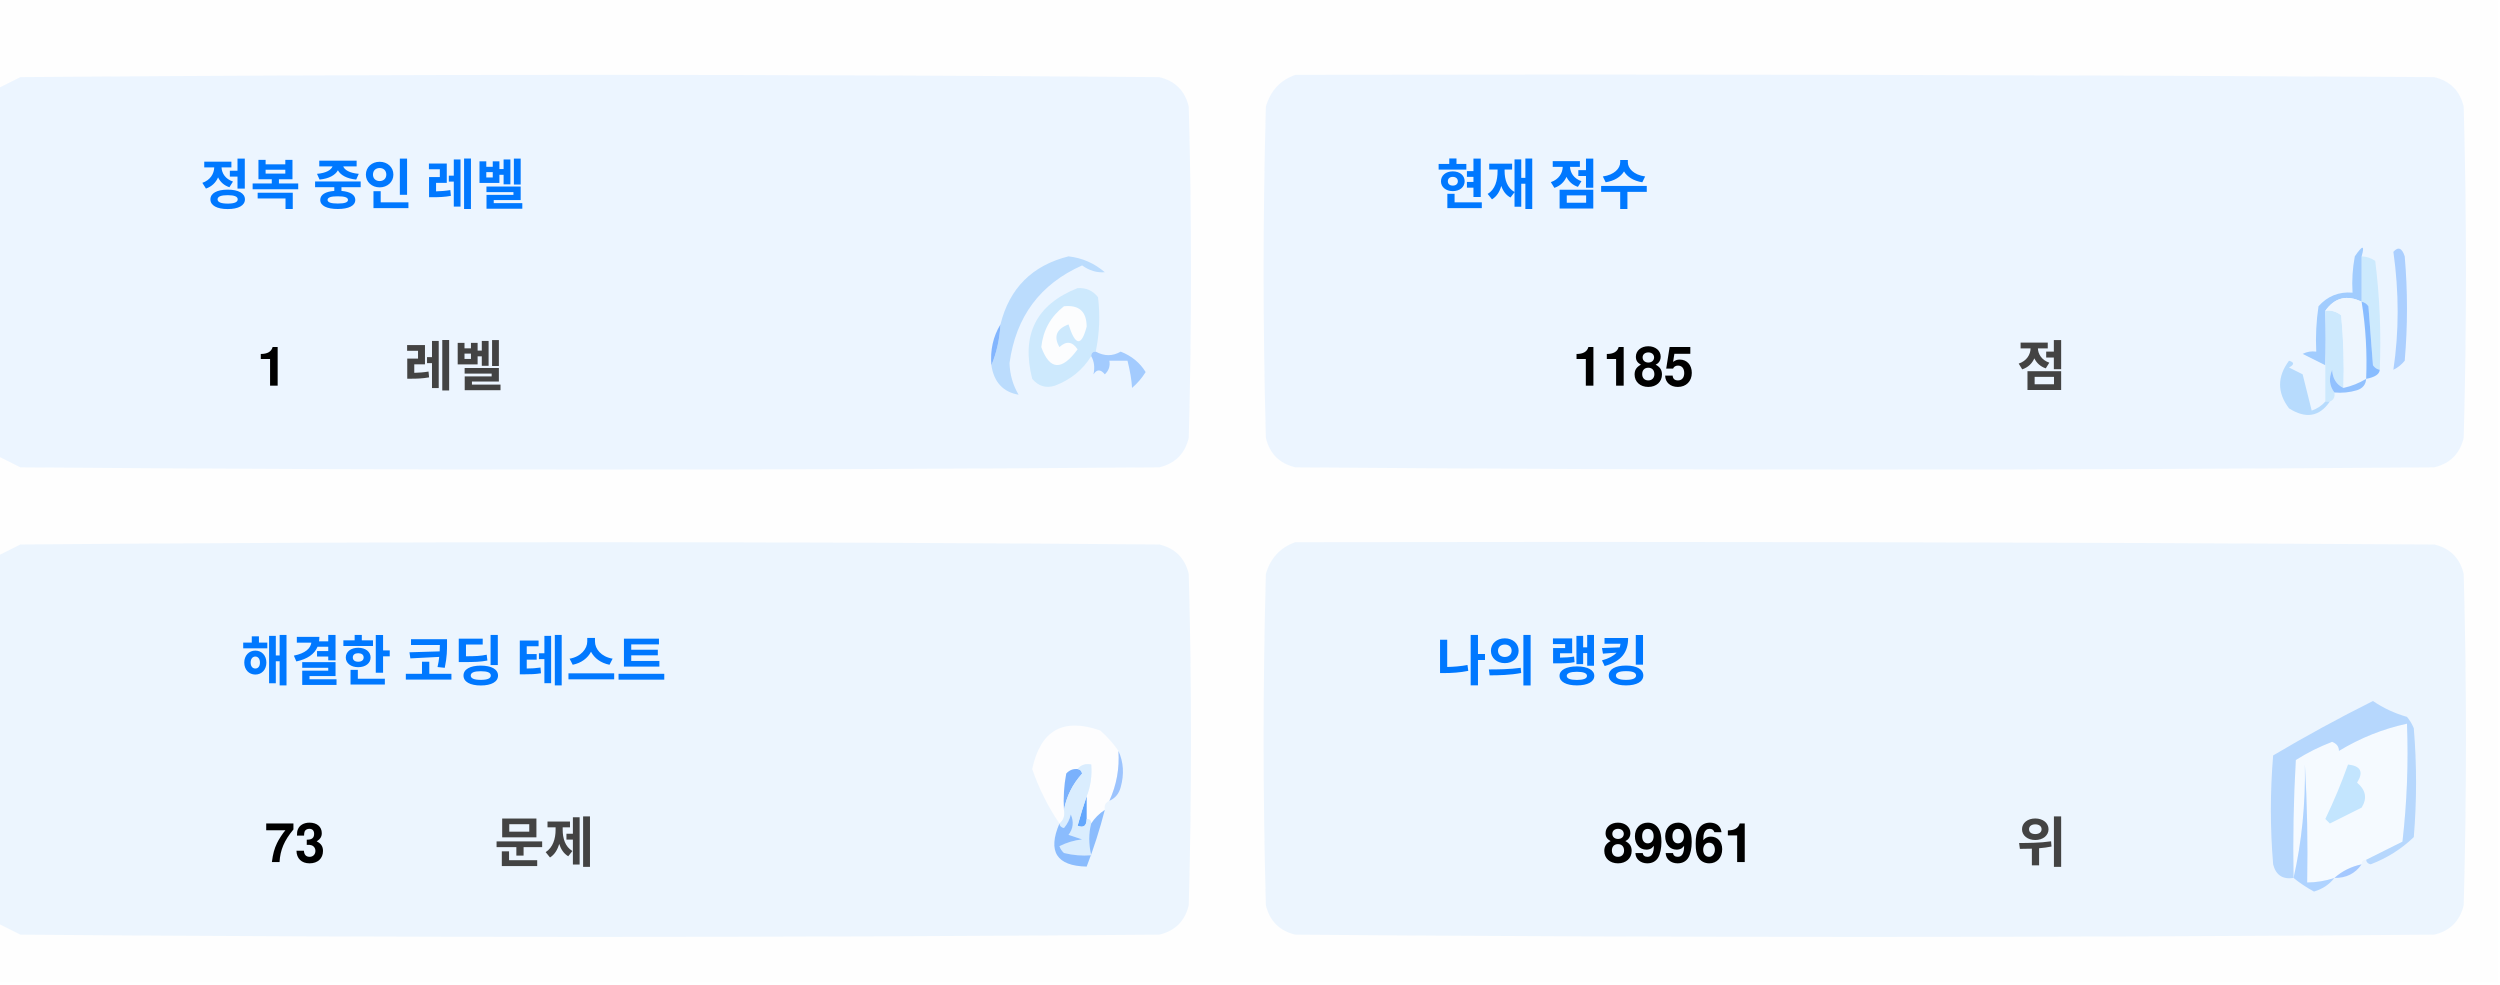
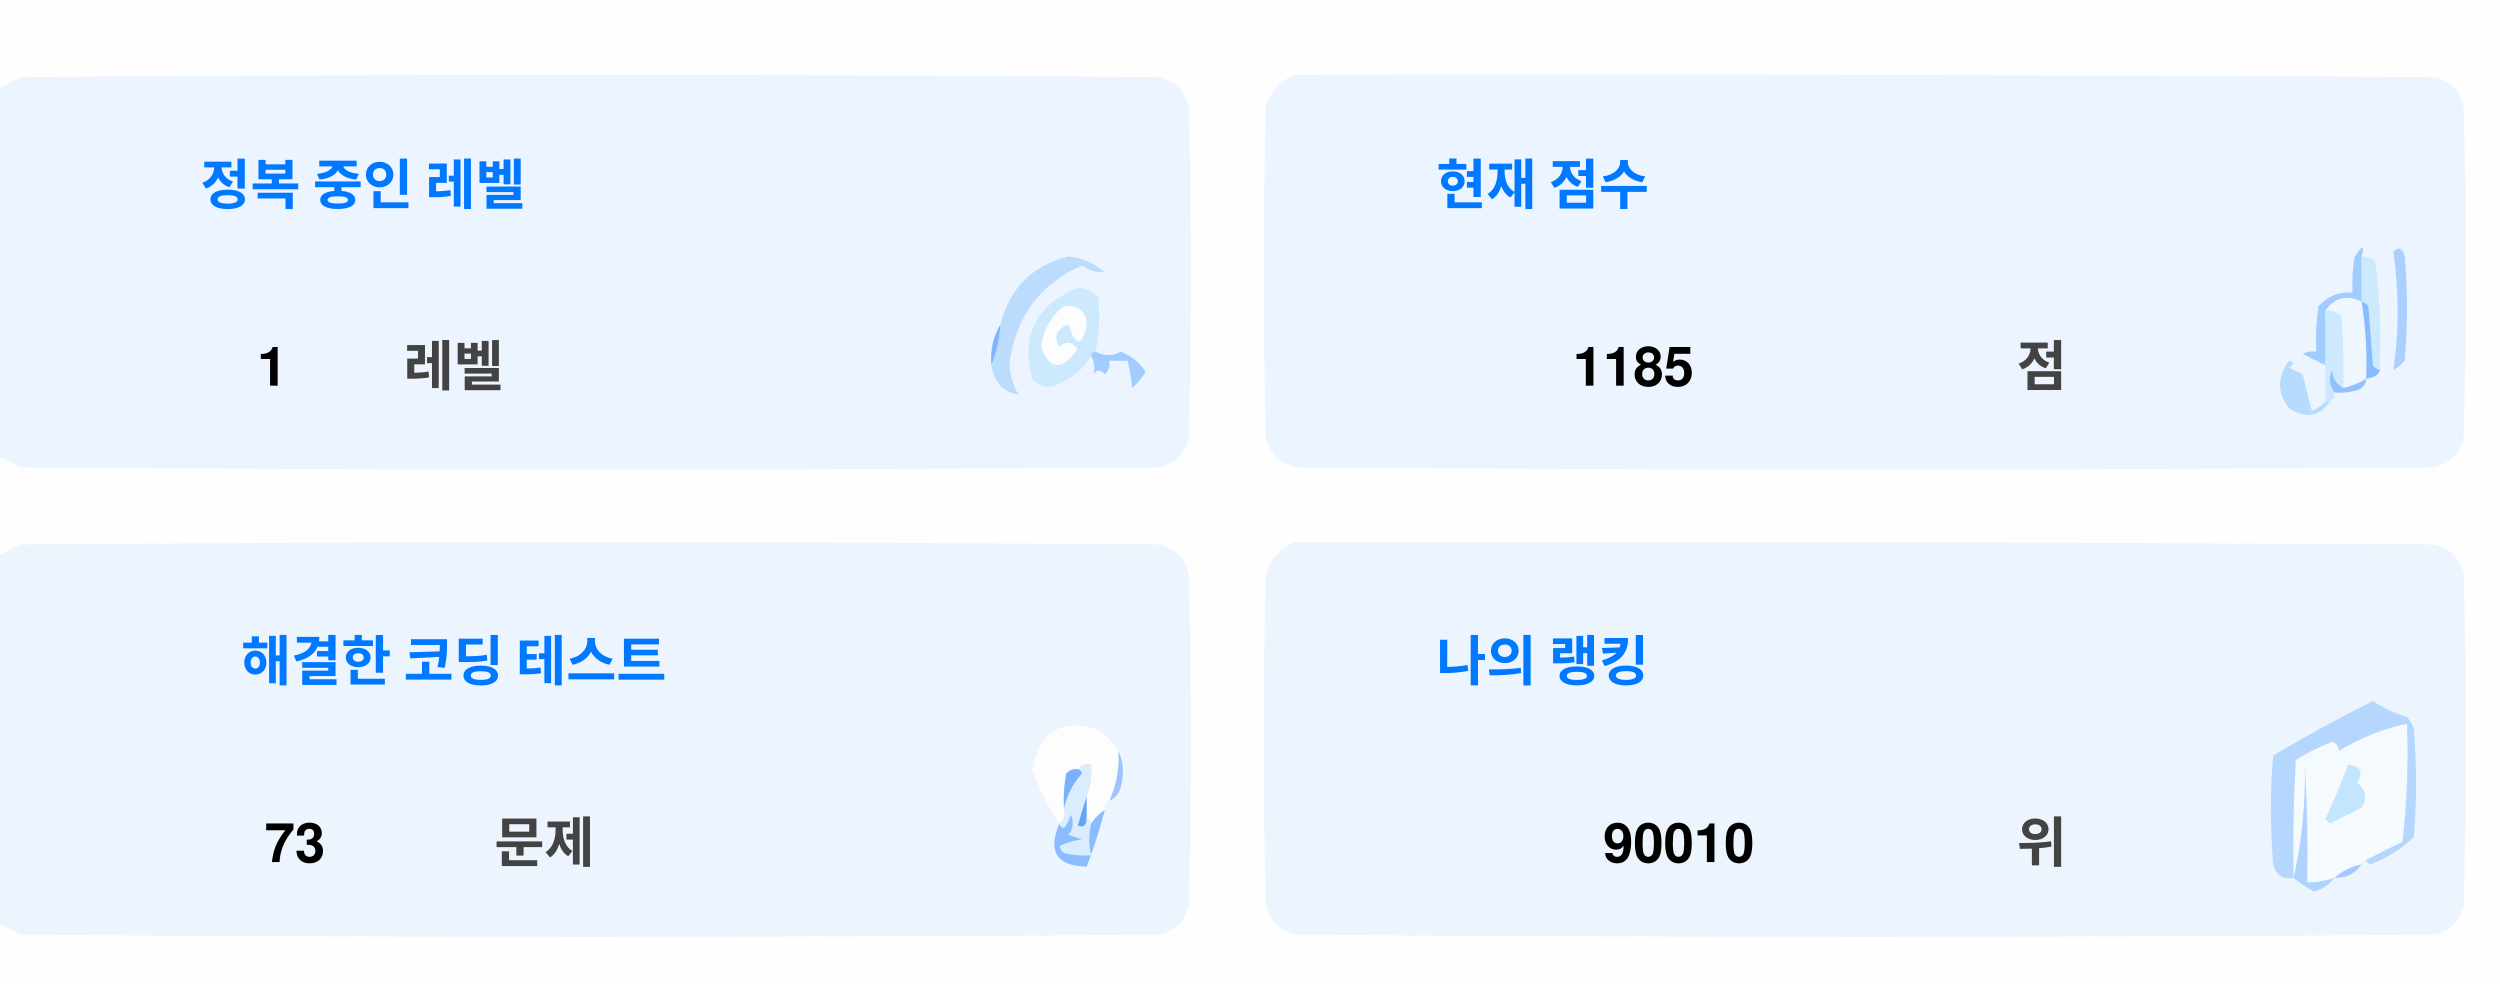
<svg xmlns="http://www.w3.org/2000/svg" version="1.1" width="551px" height="217px" style="shape-rendering:geometricPrecision; text-rendering:geometricPrecision; image-rendering:optimizeQuality; fill-rule:evenodd; clip-rule:evenodd">
  <style>.title {fill: #434343;font-size: 1rem;line-height: 1.5rem;font-weight: bold;font-family: -apple-system, BlinkMacSystemFont, Segoe UI, Helvetica, Arial, sans-serif, Apple Color Emoji, Segoe UI Emoji;}.desc {fill: #434343;font-size: 2.5rem;font-weight: bold;line-height: 1.5rem;font-family: -apple-system, BlinkMacSystemFont, Segoe UI, Helvetica, Arial, sans-serif, Apple Color Emoji, Segoe UI Emoji;}.desc-2 {fill: #434343;font-size: 1rem;font-weight: bold;line-height: 1.5rem;font-family: -apple-system, BlinkMacSystemFont, Segoe UI, Helvetica, Arial, sans-serif, Apple Color Emoji, Segoe UI Emoji;}.text, .desc {animation: twinkling 4s ease-in-out infinite;}@keyframes twinkling {40% { opacity: 1; }50% { opacity: 0.5; }60% { opacity: 1; }70% { opacity: 0.5; }80% { opacity: 1; }}</style>
  <g>
    <path style="opacity:1" fill="#fefefe" d="M -0.5,-0.5 C 183.167,-0.5 366.833,-0.5 550.5,-0.5C 550.5,71.833 550.5,144.167 550.5,216.5C 366.833,216.5 183.167,216.5 -0.5,216.5C -0.5,212.167 -0.5,207.833 -0.5,203.5C 1.14,204.32 2.807,205.153 4.5,206C 88.167,206.667 171.833,206.667 255.5,206C 259,205.167 261.167,203 262,199.5C 262.667,175.167 262.667,150.833 262,126.5C 261.167,123 259,120.833 255.5,120C 171.833,119.333 88.167,119.333 4.5,120C 2.807,120.847 1.14,121.68 -0.5,122.5C -0.5,115.167 -0.5,107.833 -0.5,100.5C 1.14,101.32 2.807,102.153 4.5,103C 88.167,103.667 171.833,103.667 255.5,103C 259,102.167 261.167,100 262,96.5C 262.667,72.167 262.667,47.833 262,23.5C 261.167,20 259,17.833 255.5,17C 171.833,16.333 88.167,16.333 4.5,17C 2.807,17.847 1.14,18.68 -0.5,19.5C -0.5,12.833 -0.5,6.167 -0.5,-0.5 Z" />
  </g>
  <g>
    <path style="opacity:1" fill="#ecf5ff" d="M -0.5,100.5 C -0.5,73.5 -0.5,46.5 -0.5,19.5C 1.14,18.68 2.807,17.847 4.5,17C 88.167,16.333 171.833,16.333 255.5,17C 259,17.833 261.167,20 262,23.5C 262.667,47.833 262.667,72.167 262,96.5C 261.167,100 259,102.167 255.5,103C 171.833,103.667 88.167,103.667 4.5,103C 2.807,102.153 1.14,101.32 -0.5,100.5 Z" />
  </g>
  <g>
    <path style="opacity:1" fill="#ecf5ff" d="M 285.5,16.5 C 369.167,16.333 452.834,16.5 536.5,17C 540,17.833 542.167,20 543,23.5C 543.667,47.833 543.667,72.167 543,96.5C 542.167,100 540,102.167 536.5,103C 452.833,103.667 369.167,103.667 285.5,103C 282,102.167 279.833,100 279,96.5C 278.333,72.167 278.333,47.833 279,23.5C 280.018,19.985 282.185,17.652 285.5,16.5 Z" />
  </g>
  <g>
    <path style="opacity:1" fill="#cdeafd" d="M 520.5,56.5 C 521.583,56.539 522.583,56.873 523.5,57.5C 524.498,65.472 524.831,73.472 524.5,81.5C 523.883,81.389 523.383,81.056 523,80.5C 522.667,76.167 522.333,71.833 522,67.5C 521.617,66.944 521.117,66.611 520.5,66.5C 520.5,63.167 520.5,59.833 520.5,56.5 Z" />
  </g>
  <g>
    <path style="opacity:1" fill="#abcfff" d="M 527.5,55.5 C 528.566,54.308 529.399,54.641 530,56.5C 530.667,64.167 530.667,71.833 530,79.5C 529.311,80.357 528.478,81.023 527.5,81.5C 528.758,73.08 528.758,64.414 527.5,55.5 Z" />
  </g>
  <g>
    <path style="opacity:1" fill="#bbdcfd" d="M 218.5,80.5 C 219.657,77.727 220.324,74.727 220.5,71.5C 222.49,63.51 227.49,58.51 235.5,56.5C 238.528,56.847 241.194,58.014 243.5,60C 241.744,60.141 240.078,59.641 238.5,58.5C 229.247,62.607 223.914,69.773 222.5,80C 222.565,82.526 223.232,84.859 224.5,87C 221.07,86.397 219.07,84.231 218.5,80.5 Z" />
  </g>
  <g>
    <path style="opacity:1" fill="#cde9fd" d="M 241.5,77.5 C 240.833,77.5 240.5,77.833 240.5,78.5C 238.628,81.529 235.961,83.695 232.5,85C 230.536,85.624 228.869,85.124 227.5,83.5C 225.021,73.791 228.354,67.124 237.5,63.5C 239.374,63.39 240.874,64.056 242,65.5C 242.497,69.524 242.331,73.524 241.5,77.5 Z" />
  </g>
  <g>
    <path style="opacity:1" fill="#fcfdfe" d="M 234.5,67.5 C 237.826,67.162 239.493,68.662 239.5,72C 238.334,76.434 237,76.267 235.5,71.5C 232.832,72.515 232.166,74.182 233.5,76.5C 235.017,75.089 236.351,75.256 237.5,77C 234.006,81.771 231.34,81.605 229.5,76.5C 229.904,72.771 231.571,69.771 234.5,67.5 Z" />
  </g>
  <g>
    <path style="opacity:1" fill="#a1ccfe" d="M 520.5,56.5 C 520.5,59.833 520.5,63.167 520.5,66.5C 517.238,64.922 514.572,65.589 512.5,68.5C 512.617,72.81 512.617,76.81 512.5,80.5C 510.86,79.68 509.193,78.847 507.5,78C 508.448,77.517 509.448,77.35 510.5,77.5C 510.335,74.15 510.502,70.817 511,67.5C 512.995,65.253 515.495,64.253 518.5,64.5C 518.336,61.813 518.503,59.146 519,56.5C 520.731,53.969 521.231,53.969 520.5,56.5 Z" />
  </g>
  <g>
    <path style="opacity:1" fill="#cde9fd" d="M 512.5,68.5 C 513.822,68.33 514.989,68.663 516,69.5C 516.499,74.823 516.666,80.156 516.5,85.5C 514.955,84.77 514.122,83.437 514,81.5C 513.22,83.387 513.387,85.054 514.5,86.5C 514.672,87.492 514.338,88.158 513.5,88.5C 513.167,88.5 512.833,88.5 512.5,88.5C 512.5,85.833 512.5,83.167 512.5,80.5C 512.617,76.81 512.617,72.81 512.5,68.5 Z" />
  </g>
  <g>
    <path style="opacity:1" fill="#eef6fe" d="M 520.5,66.5 C 521.407,72.106 521.74,77.773 521.5,83.5C 519.95,84.441 518.284,85.108 516.5,85.5C 516.666,80.156 516.499,74.823 516,69.5C 514.989,68.663 513.822,68.33 512.5,68.5C 514.572,65.589 517.238,64.922 520.5,66.5 Z" />
  </g>
  <g>
    <path style="opacity:1" fill="#88bcff" d="M 520.5,66.5 C 521.117,66.611 521.617,66.944 522,67.5C 522.333,71.833 522.667,76.167 523,80.5C 523.383,81.056 523.883,81.389 524.5,81.5C 524.445,82.469 523.445,83.136 521.5,83.5C 521.74,77.773 521.407,72.106 520.5,66.5 Z" />
  </g>
  <g>
    <path style="opacity:1" fill="#82b5fe" d="M 220.5,71.5 C 220.324,74.727 219.657,77.727 218.5,80.5C 218.215,77.171 218.882,74.171 220.5,71.5 Z" />
  </g>
  <g>
    <path style="opacity:1" fill="#a3cbfe" d="M 240.5,78.5 C 240.5,77.833 240.833,77.5 241.5,77.5C 243.391,78.536 245.224,78.536 247,77.5C 249.391,78.429 251.225,79.929 252.5,82C 251.681,83.319 250.681,84.486 249.5,85.5C 249.409,83.777 249.075,81.777 248.5,79.5C 247.167,79.5 245.833,79.5 244.5,79.5C 244.719,80.675 244.386,81.675 243.5,82.5C 242.575,81.359 241.741,81.359 241,82.5C 241.331,80.981 241.164,79.648 240.5,78.5 Z" />
  </g>
  <g>
    <path style="opacity:1" fill="#b7dbfd" d="M 512.5,88.5 C 512.833,88.5 513.167,88.5 513.5,88.5C 511.199,91.857 508.199,92.357 504.5,90C 501.872,86.535 501.872,83.035 504.5,79.5C 505.696,79.846 505.696,80.346 504.5,81C 505.5,81.5 506.5,82 507.5,82.5C 508.167,85.167 508.833,87.833 509.5,90.5C 510.739,90.058 511.739,89.391 512.5,88.5 Z" />
  </g>
  <g>
    <path style="opacity:1" fill="#92c1fe" d="M 516.5,85.5 C 518.284,85.108 519.95,84.441 521.5,83.5C 521.423,84.75 520.756,85.583 519.5,86C 517.866,86.493 516.199,86.66 514.5,86.5C 513.387,85.054 513.22,83.387 514,81.5C 514.122,83.437 514.955,84.77 516.5,85.5 Z" />
  </g>
  <g>
    <path style="opacity:1" fill="#ecf5fe" d="M -0.5,203.5 C -0.5,176.5 -0.5,149.5 -0.5,122.5C 1.14,121.68 2.807,120.847 4.5,120C 88.167,119.333 171.833,119.333 255.5,120C 259,120.833 261.167,123 262,126.5C 262.667,150.833 262.667,175.167 262,199.5C 261.167,203 259,205.167 255.5,206C 171.833,206.667 88.167,206.667 4.5,206C 2.807,205.153 1.14,204.32 -0.5,203.5 Z" />
  </g>
  <g>
    <path style="opacity:1" fill="#ecf5fe" d="M 285.5,119.5 C 369.167,119.333 452.834,119.5 536.5,120C 540,120.833 542.167,123 543,126.5C 543.667,150.833 543.667,175.167 543,199.5C 542.167,203 540,205.167 536.5,206C 452.833,206.667 369.167,206.667 285.5,206C 282,205.167 279.833,203 279,199.5C 278.333,175.167 278.333,150.833 279,126.5C 280.018,122.985 282.185,120.652 285.5,119.5 Z" />
  </g>
  <g>
    <path style="opacity:1" fill="#fdfdfe" d="M 246.5,165.5 C 246.758,169.367 246.092,173.034 244.5,176.5C 243.662,176.842 243.328,177.508 243.5,178.5C 242.272,179.306 241.272,180.306 240.5,181.5C 240.5,180.833 240.167,180.5 239.5,180.5C 239.5,178.833 239.5,177.167 239.5,175.5C 240.369,173.283 240.702,170.95 240.5,168.5C 239.209,168.263 238.209,168.596 237.5,169.5C 236.504,169.414 235.671,169.748 235,170.5C 234.503,173.146 234.336,175.813 234.5,178.5C 234.737,179.791 234.404,180.791 233.5,181.5C 230.986,177.806 228.986,173.806 227.5,169.5C 229.309,160.957 234.309,158.124 242.5,161C 244.07,162.397 245.404,163.897 246.5,165.5 Z" />
  </g>
  <g>
    <path style="opacity:1" fill="#f5faff" d="M 521.5,189.5 C 520.833,189.5 520.5,189.833 520.5,190.5C 518.181,190.992 516.181,191.992 514.5,193.5C 512.565,194.15 510.565,194.483 508.5,194.5C 508.666,185.827 508.5,177.16 508,168.5C 508.141,177.227 507.308,185.56 505.5,193.5C 505.334,184.827 505.5,176.16 506,167.5C 508.527,165.903 511.194,164.57 514,163.5C 515.011,163.892 515.511,164.559 515.5,165.5C 520.21,162.641 525.21,160.641 530.5,159.5C 530.831,168.192 530.498,176.859 529.5,185.5C 526.807,186.847 524.14,188.18 521.5,189.5 Z" />
  </g>
  <g>
    <path style="opacity:1" fill="#b6d7fd" d="M 521.5,189.5 C 524.14,188.18 526.807,186.847 529.5,185.5C 530.498,176.859 530.831,168.192 530.5,159.5C 525.21,160.641 520.21,162.641 515.5,165.5C 515.511,164.559 515.011,163.892 514,163.5C 511.194,164.57 508.527,165.903 506,167.5C 505.5,176.16 505.334,184.827 505.5,193.5C 503.089,193.863 501.589,192.863 501,190.5C 500.333,182.5 500.333,174.5 501,166.5C 508.173,162.246 515.507,158.246 523,154.5C 525.304,156.068 527.804,157.235 530.5,158C 531.126,158.75 531.626,159.584 532,160.5C 532.667,168.5 532.667,176.5 532,184.5C 529.292,187.111 526.125,189.111 522.5,190.5C 521.893,190.376 521.56,190.043 521.5,189.5 Z" />
  </g>
  <g>
    <path style="opacity:1" fill="#c3e5fe" d="M 517.5,168.5 C 520.317,168.801 520.984,170.134 519.5,172.5C 521.439,174.122 521.772,175.956 520.5,178C 518.167,179.167 515.833,180.333 513.5,181.5C 513.167,181.167 512.833,180.833 512.5,180.5C 514.414,176.515 516.081,172.515 517.5,168.5 Z" />
  </g>
  <g>
    <path style="opacity:1" fill="#7ab1fc" d="M 237.5,169.5 C 238.043,169.56 238.376,169.893 238.5,170.5C 236.395,172.836 235.062,175.503 234.5,178.5C 234.336,175.813 234.503,173.146 235,170.5C 235.671,169.748 236.504,169.414 237.5,169.5 Z" />
  </g>
  <g>
    <path style="opacity:1" fill="#afd3ff" d="M 514.5,193.5 C 513.378,194.947 511.878,195.947 510,196.5C 508.348,195.601 506.848,194.601 505.5,193.5C 507.308,185.56 508.141,177.227 508,168.5C 508.5,177.16 508.666,185.827 508.5,194.5C 510.565,194.483 512.565,194.15 514.5,193.5 Z" />
  </g>
  <g>
    <path style="opacity:1" fill="#9cc3fd" d="M 246.5,165.5 C 247.634,167.966 247.801,170.633 247,173.5C 246.623,174.942 245.79,175.942 244.5,176.5C 246.092,173.034 246.758,169.367 246.5,165.5 Z" />
  </g>
  <g>
    <path style="opacity:1" fill="#62a6fc" d="M 239.5,175.5 C 239.5,177.167 239.5,178.833 239.5,180.5C 239.483,182.028 238.816,182.528 237.5,182C 238.117,179.723 238.784,177.556 239.5,175.5 Z" />
  </g>
  <g>
    <path style="opacity:1" fill="#daedfe" d="M 237.5,169.5 C 238.209,168.596 239.209,168.263 240.5,168.5C 240.702,170.95 240.369,173.283 239.5,175.5C 238.784,177.556 238.117,179.723 237.5,182C 238.816,182.528 239.483,182.028 239.5,180.5C 240.167,180.5 240.5,180.833 240.5,181.5C 239.918,183.669 239.918,186.002 240.5,188.5C 238.473,188.662 236.473,188.495 234.5,188C 234.043,187.586 233.709,187.086 233.5,186.5C 235.078,185.702 236.744,185.202 238.5,185C 237.5,184.667 236.5,184.333 235.5,184C 236.554,182.612 236.72,181.112 236,179.5C 235.751,180.624 235.251,181.624 234.5,182.5C 233.893,182.376 233.56,182.043 233.5,181.5C 234.404,180.791 234.737,179.791 234.5,178.5C 235.062,175.503 236.395,172.836 238.5,170.5C 238.376,169.893 238.043,169.56 237.5,169.5 Z" />
  </g>
  <g>
    <path style="opacity:1" fill="#8bbcfd" d="M 243.5,178.5 C 242.395,182.803 241.062,186.969 239.5,191C 232.857,190.847 230.857,187.68 233.5,181.5C 233.56,182.043 233.893,182.376 234.5,182.5C 235.251,181.624 235.751,180.624 236,179.5C 236.72,181.112 236.554,182.612 235.5,184C 236.5,184.333 237.5,184.667 238.5,185C 236.744,185.202 235.078,185.702 233.5,186.5C 233.709,187.086 234.043,187.586 234.5,188C 236.473,188.495 238.473,188.662 240.5,188.5C 239.918,186.002 239.918,183.669 240.5,181.5C 241.272,180.306 242.272,179.306 243.5,178.5 Z" />
  </g>
  <g>
    <path style="opacity:1" fill="#a4c8ff" d="M 520.5,190.5 C 519.089,192.539 517.089,193.539 514.5,193.5C 516.181,191.992 518.181,190.992 520.5,190.5 Z" />
  </g>
  <text text-anchor="middle" x="80" y="45" class="title" style="fill:#0078ff;" stroke="#none" stroke-width="1">정복 중인 레벨</text>
  <text text-anchor="middle" x="60" y="85" class="desc" style="fill:#000000;" stroke="#none" stroke-width="1">1</text>
  <text text-anchor="middle" x="100" y="85" class="desc-2" style="fill:#434343;" stroke="#none" stroke-width="1">레벨</text>
  <text text-anchor="middle" x="340" y="45" class="title" style="fill:#0078ff;" stroke="#none" stroke-width="1">현재 점수</text>
  <text text-anchor="middle" x="360" y="85" class="desc" style="fill:#000000;" stroke="#none" stroke-width="1">1185</text>
  <text text-anchor="middle" x="450" y="85" class="desc-2" style="fill:#434343;" stroke="#none" stroke-width="1">점</text>
  <text text-anchor="middle" x="100" y="150" class="title" style="fill:#0078ff;" stroke="#none" stroke-width="1">해결한 코딩 테스트</text>
  <text text-anchor="middle" x="65" y="190" class="desc" style="fill:#000000;" stroke="#none" stroke-width="1">73</text>
  <text text-anchor="middle" x="120" y="190" class="desc-2" style="fill:#434343;" stroke="#none" stroke-width="1">문제</text>
  <text text-anchor="middle" x="340" y="150" class="title" style="fill:#0078ff;" stroke="#none" stroke-width="1">나의 랭킹</text>
-   <text text-anchor="middle" x="370" y="190" class="desc" style="fill:#000000;" stroke="#none" stroke-width="1">89961</text>
+   <text text-anchor="middle" x="370" y="190" class="desc" style="fill:#000000;" stroke="#none" stroke-width="1">90010</text>
  <text text-anchor="middle" x="450" y="190" class="desc-2" style="fill:#434343;" stroke="#none" stroke-width="1">위</text>
</svg>
